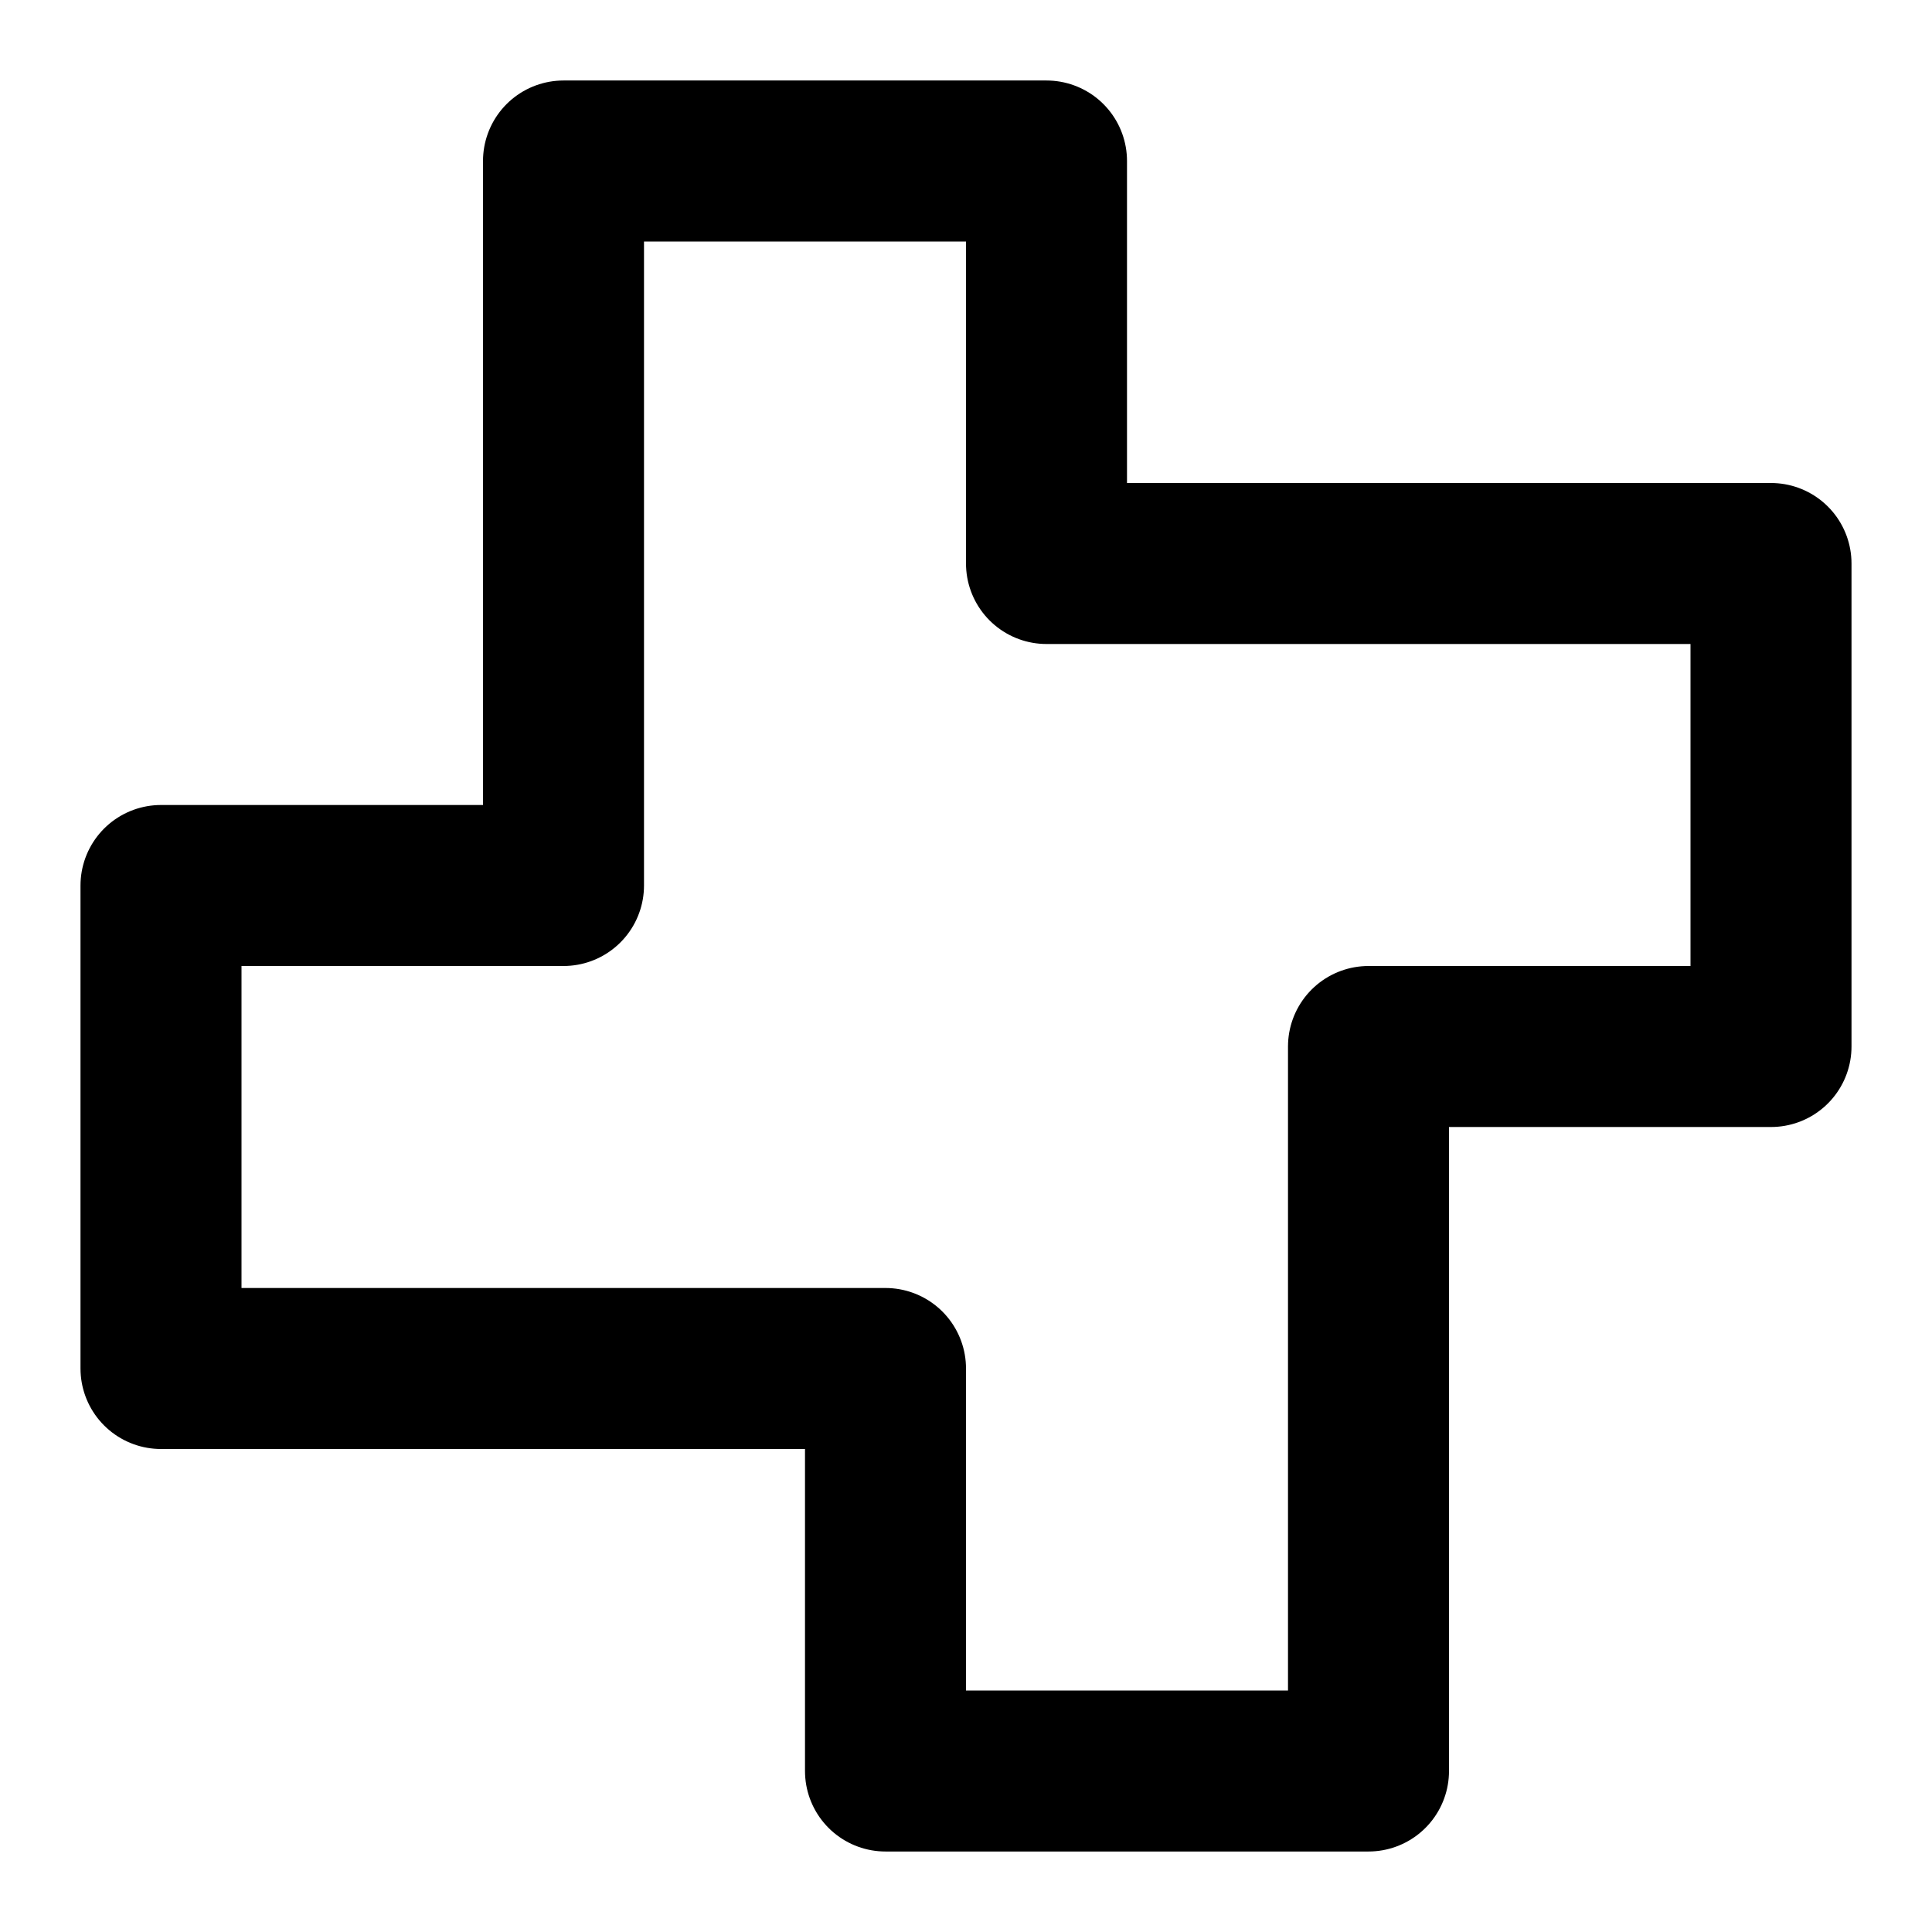
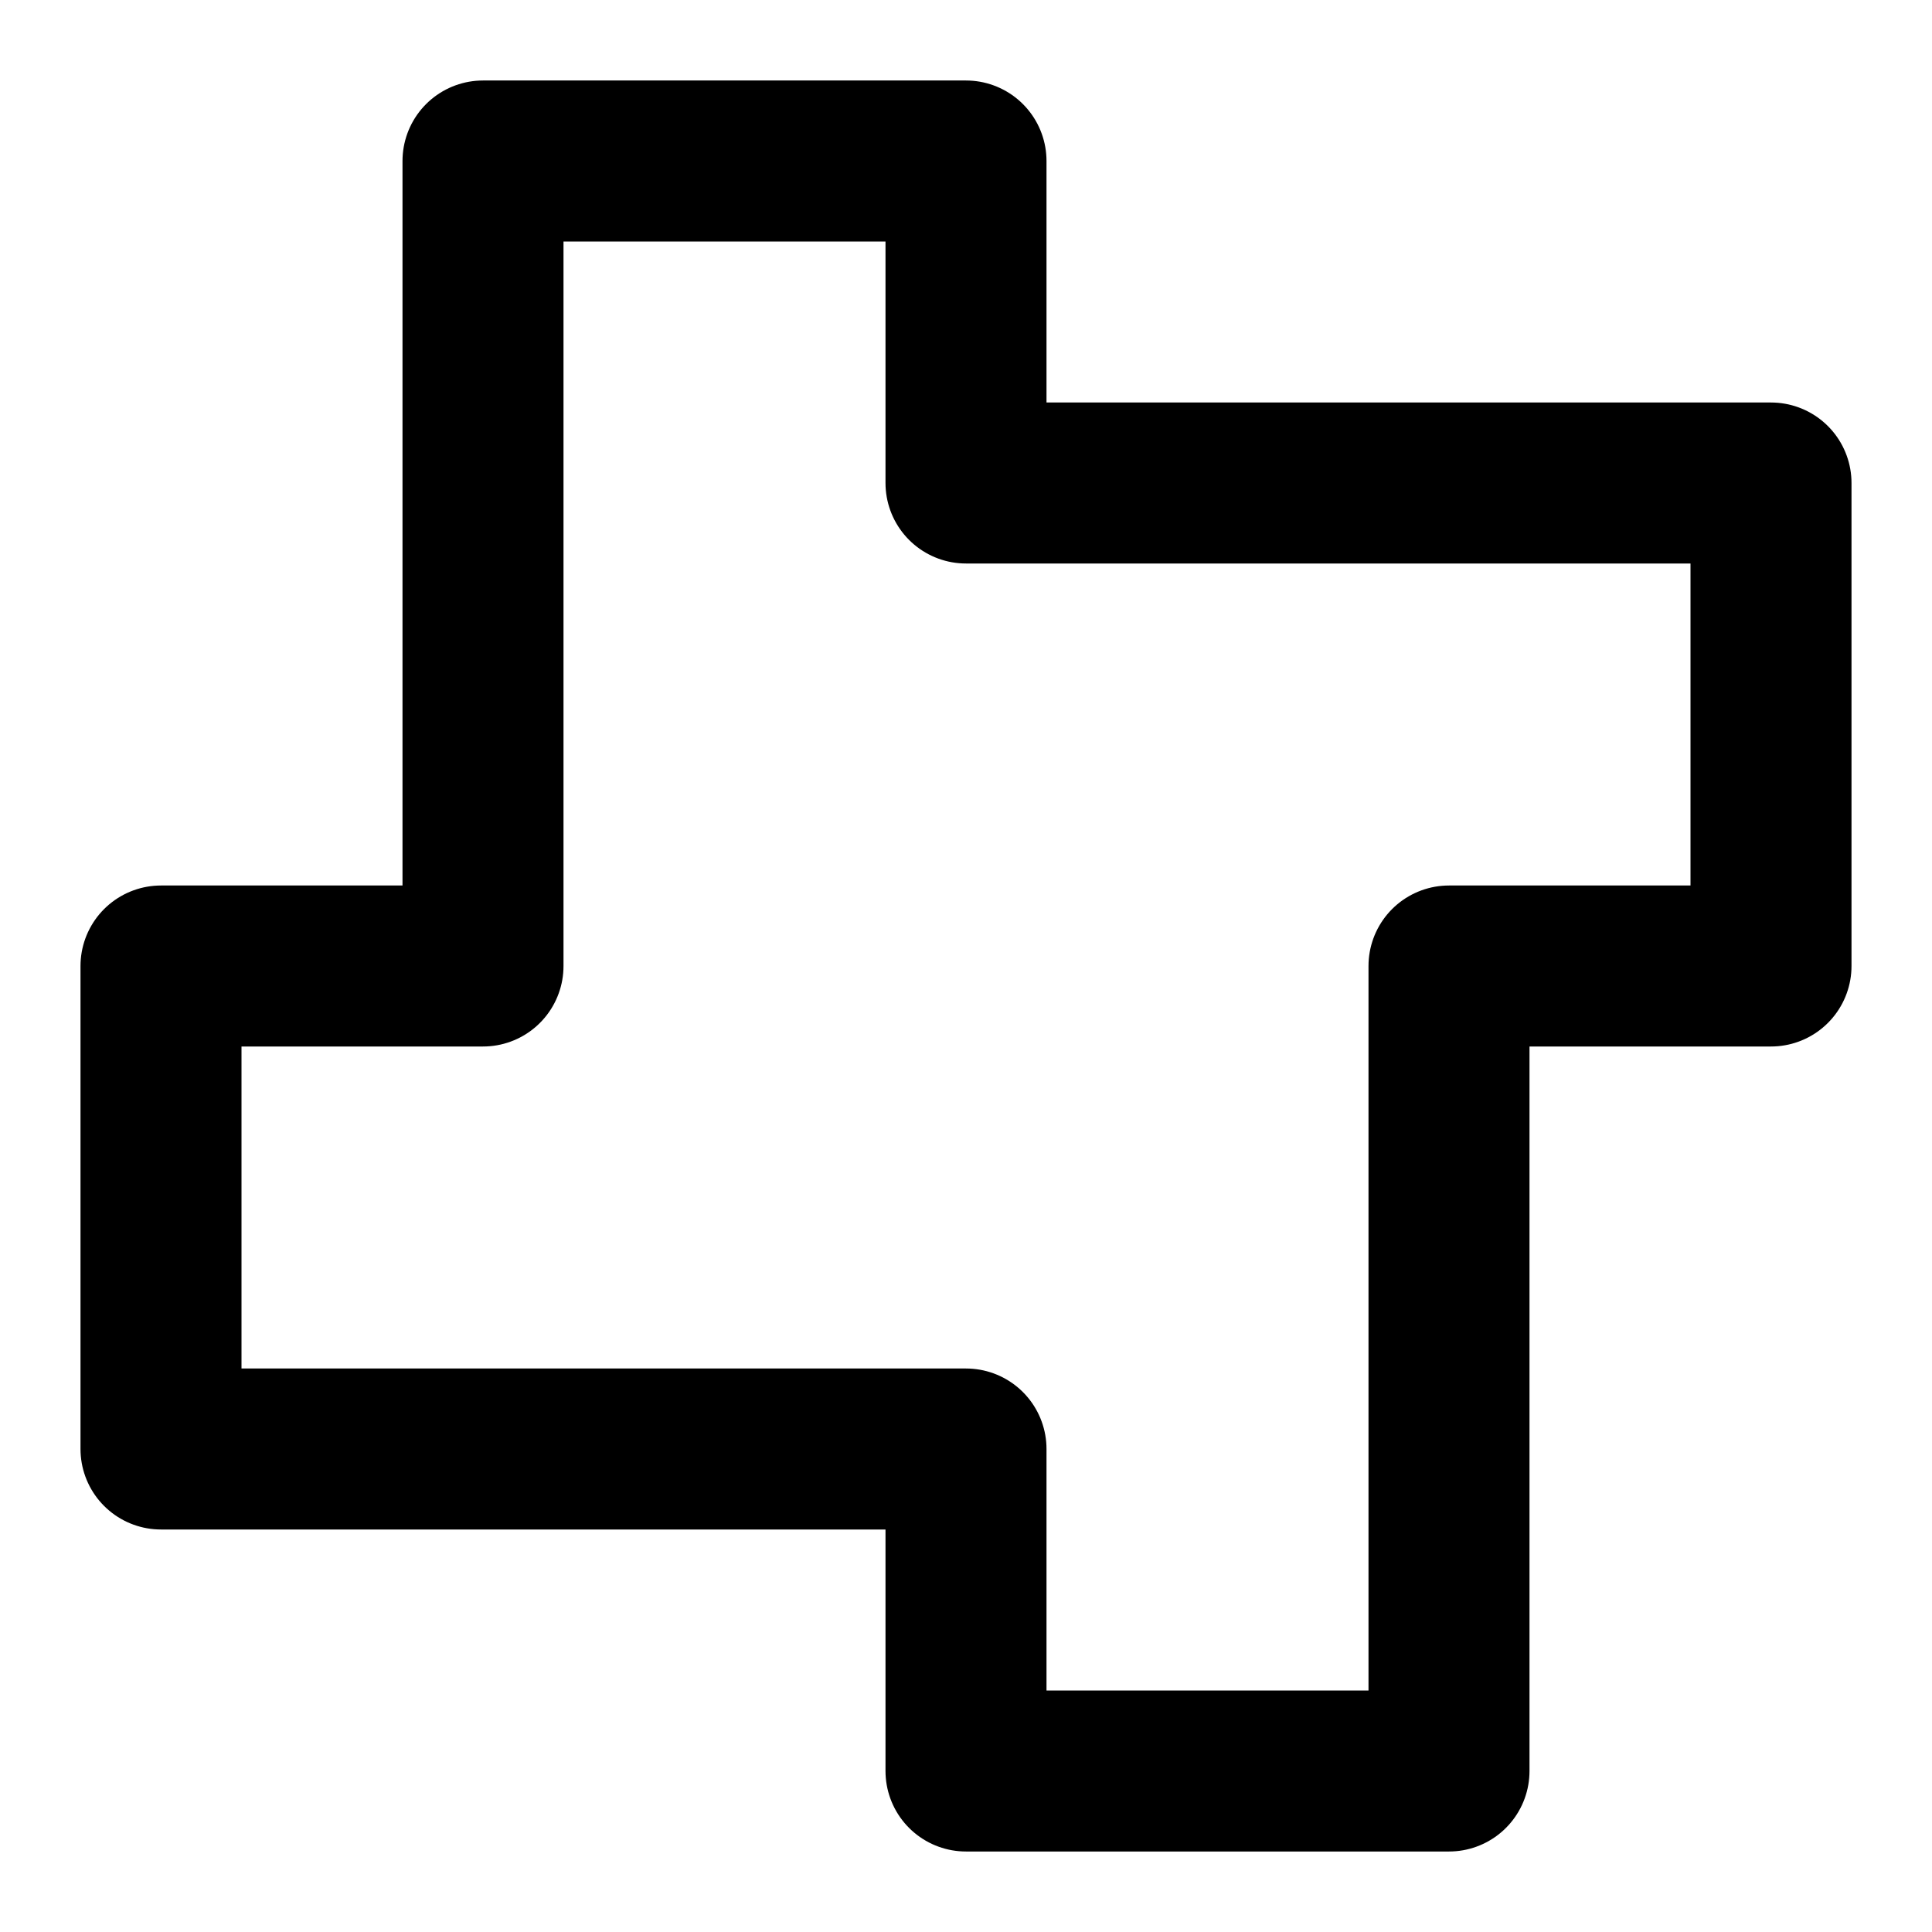
<svg xmlns="http://www.w3.org/2000/svg" width="24" height="24" viewBox="0 0 24 24" fill="none" stroke="currentColor" stroke-width="2" stroke-linecap="round" stroke-linejoin="round">
-   <path d="M17 13h5V7h-9V2H7v9H2v6h9v5h6Z" />
+   <path d="M22 6H12V2H6v10H2v6h10v4h6V12h4Z" />
</svg>
